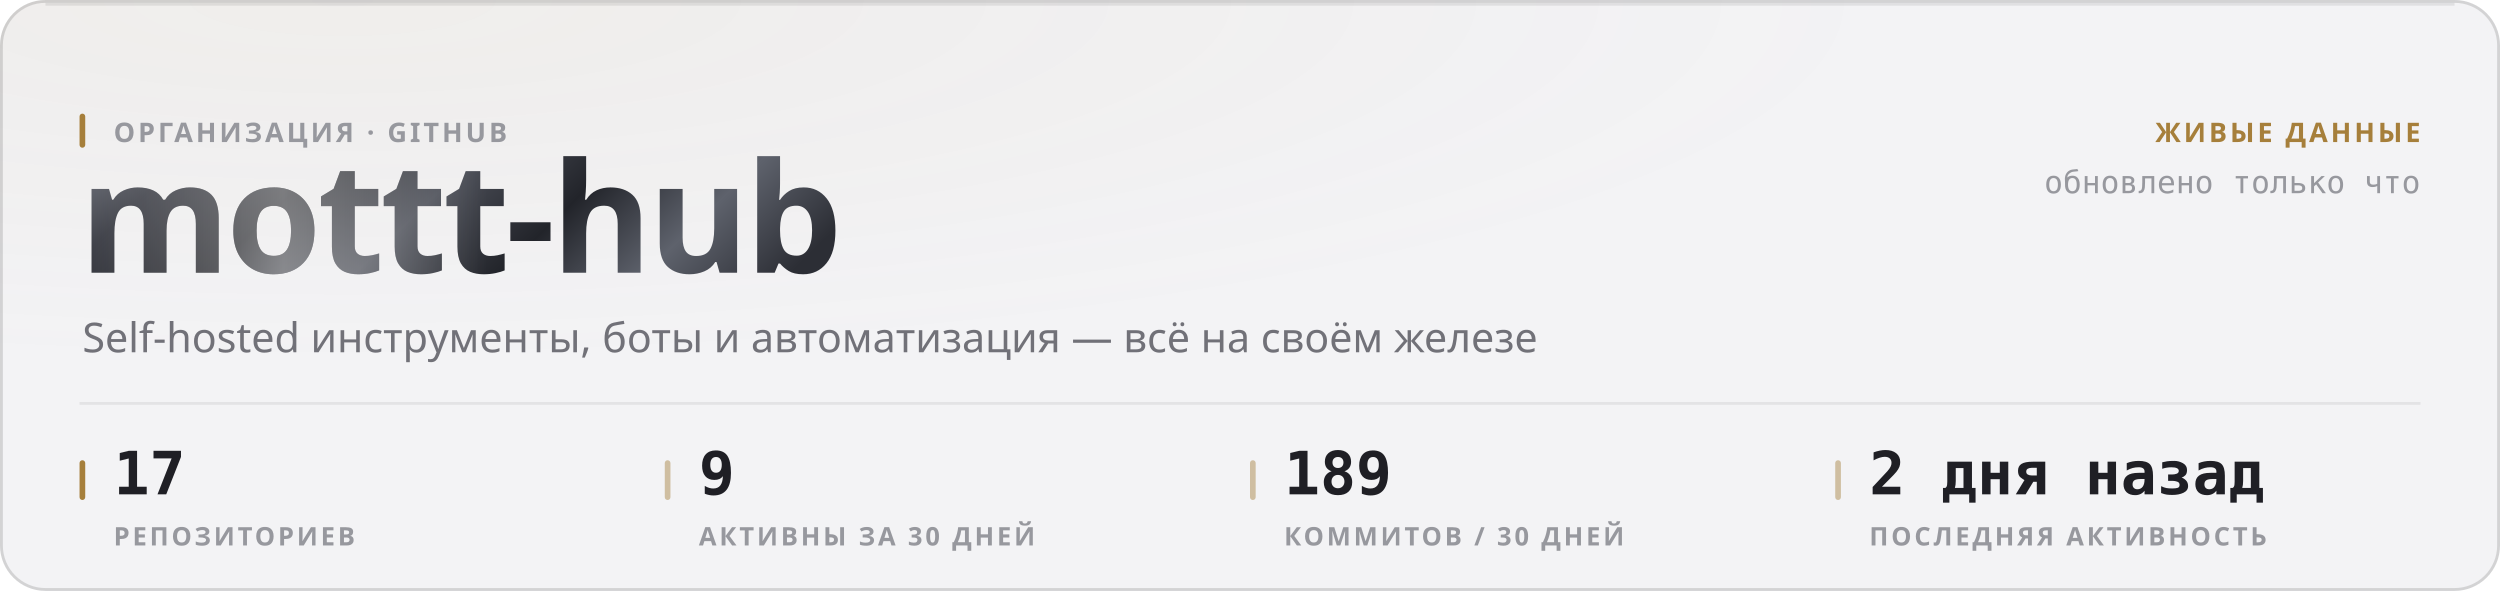
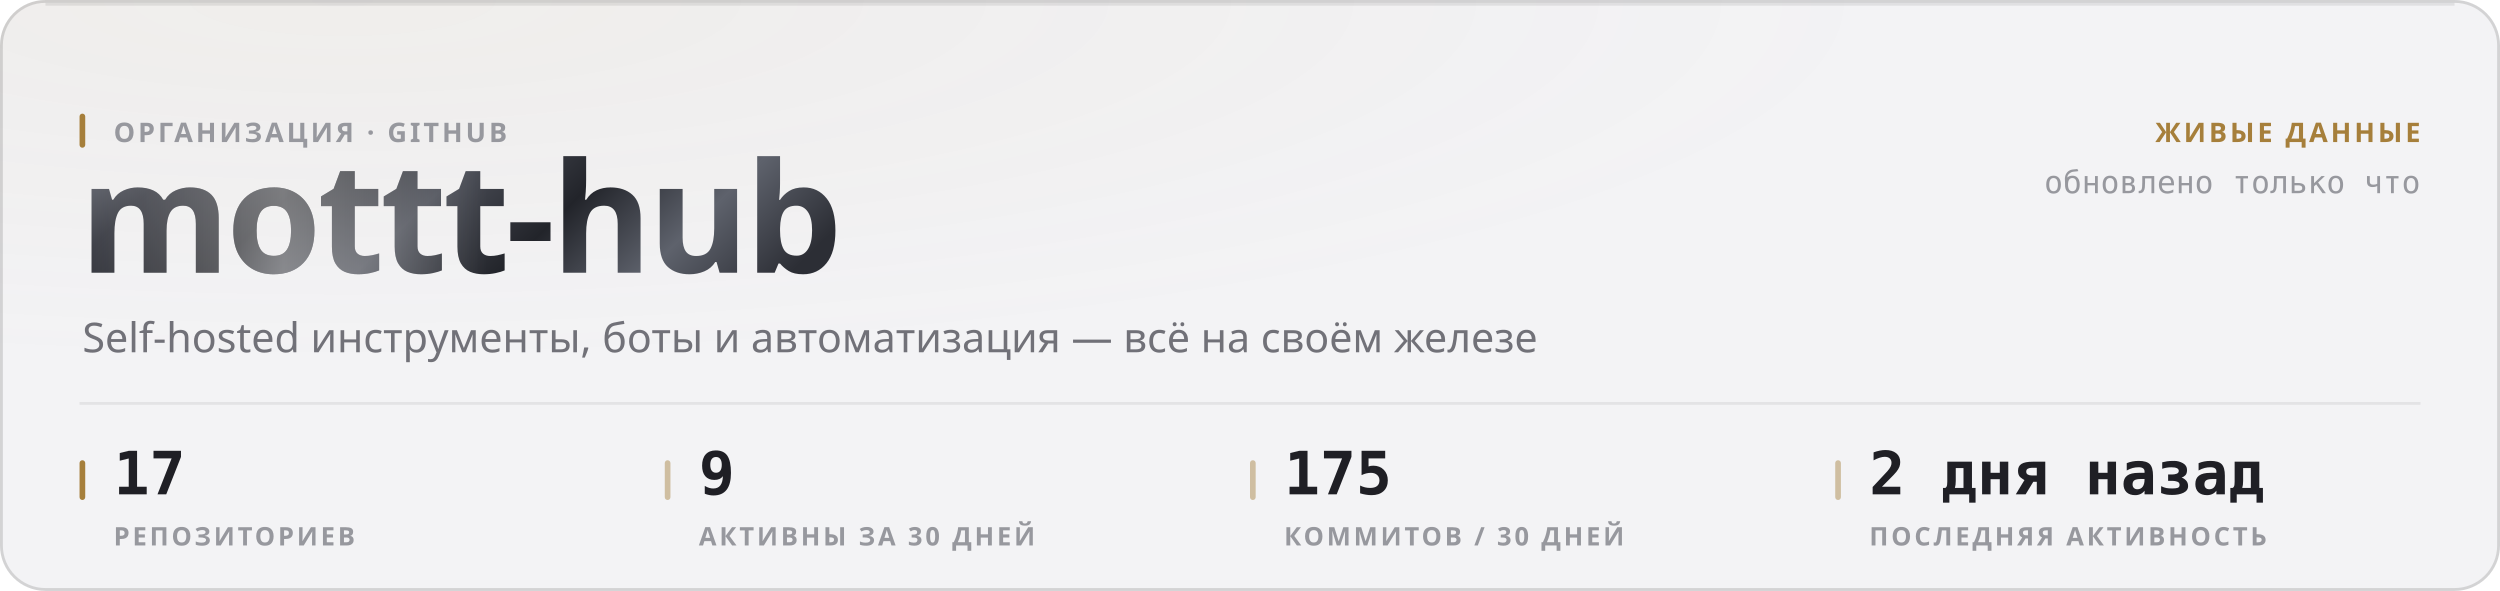
<svg xmlns="http://www.w3.org/2000/svg" width="880" height="208" viewBox="0 0 880 208" role="img">
  <style>
  text { font-family: -apple-system, BlinkMacSystemFont, 'Segoe UI', 'Noto Sans', Helvetica, Arial, sans-serif; }
  .mono { font-family: ui-monospace, 'SF Mono', 'Cascadia Mono', 'DejaVu Sans Mono', Menlo, Consolas, monospace; font-variant-numeric: tabular-nums; }
  .caps { letter-spacing: .1em; text-transform: uppercase; }

  @keyframes sheen  { from { transform: translateX(-120%); } to { transform: translateX(260%); } }
  @keyframes rise   { from { opacity: 0; transform: translateY(6px); } to { opacity: 1; transform: none; } }
  @keyframes slide  { from { opacity: 0; transform: translateX(-8px); } to { opacity: 1; transform: none; } }
  @keyframes grow   { from { transform: scaleY(0); } to { transform: scaleY(1); } }
  @keyframes widen  { from { transform: scaleX(0); } to { transform: scaleX(1); } }
  @keyframes draw   { from { stroke-dashoffset: 200; } to { stroke-dashoffset: 0; } }

  .sheen { animation: sheen 5.5s cubic-bezier(.45,0,.2,1) infinite; }
  .rise  { animation: rise .5s cubic-bezier(.16,1,.3,1) both; }
  .slide { animation: slide .42s cubic-bezier(.16,1,.3,1) both; }
  .bar   { transform-box: fill-box; transform-origin: 50% 100%;
           animation: grow .62s cubic-bezier(.16,1,.3,1) both; }
  .fill  { transform-box: fill-box; transform-origin: 0% 50%;
           animation: widen .8s cubic-bezier(.16,1,.3,1) both; }
  /* The hidden start state lives in the keyframes, never in the static rule.
     A renderer that ignores CSS animations then falls back to the FINISHED
     state — a drawn line, visible text — instead of an empty panel. */
  .spark { stroke-dasharray: 200;
           animation: draw 1.1s cubic-bezier(.16,1,.3,1) both; }

  @media (prefers-reduced-motion: reduce) {
    .sheen { animation: none; opacity: 0; }
    .rise, .slide, .bar, .fill, .spark { animation: none; opacity: 1; transform: none;
                                         stroke-dashoffset: 0; }
  }</style>
  <defs>
    <filter id="grain1" x="0" y="0" width="100%" height="100%">
      <feTurbulence type="fractalNoise" baseFrequency="0.82" numOctaves="3" stitchTiles="stitch" />
      <feColorMatrix type="saturate" values="0" />
    </filter>
    <radialGradient id="wash2" cx="14%" cy="0%" r="62%">
      <stop offset="0%" stop-color="#a67f3b" stop-opacity="0.05" />
      <stop offset="100%" stop-color="#a67f3b" stop-opacity="0" />
    </radialGradient>
    <linearGradient id="metal3" x1="0" y1="0" x2="1" y2="0.25">
      <stop offset="0%" stop-color="#8d919b" />
      <stop offset="16.667%" stop-color="#3a3c44" />
      <stop offset="33.333%" stop-color="#1b1c21" />
      <stop offset="50%" stop-color="#4a4d56" />
      <stop offset="66.667%" stop-color="#22242a" />
      <stop offset="83.333%" stop-color="#5e626c" />
      <stop offset="100%" stop-color="#2c2e35" />
    </linearGradient>
    <linearGradient id="sheengrad5" x1="0" y1="0" x2="1" y2="0">
      <stop offset="0%" stop-color="#ffffff" stop-opacity="0" />
      <stop offset="50%" stop-color="#ffffff" stop-opacity="0.42" />
      <stop offset="100%" stop-color="#ffffff" stop-opacity="0" />
    </linearGradient>
    <clipPath id="wordclip4">
      <text x="28" y="96" font-size="54" font-weight="800" letter-spacing="-0.025em" font-family="-apple-system, BlinkMacSystemFont, 'Segoe UI', Helvetica, Arial, sans-serif">mottt-hub</text>
    </clipPath>
  </defs>
  <rect width="880" height="208" rx="16" fill="#f3f3f5" />
  <rect width="880" height="208" rx="16" fill="url(#wash2)" />
  <rect width="880" height="208" rx="16" filter="url(#grain1)" opacity="0.035" style="mix-blend-mode:overlay" />
  <rect x=".5" y=".5" width="879" height="207" rx="15.5" fill="none" stroke="rgba(10,10,12,0.14)" />
  <path d="M16 1.5 H864" stroke="rgba(10,10,12,0.08)" stroke-width="1" fill="none" />
  <g clip-path="url(#wordclip4)">
    <rect x="28" y="42" width="287.116" height="70.2" fill="url(#metal3)" />
    <rect class="sheen" x="28" y="42" width="143.558" height="70.2" fill="url(#sheengrad5)" />
  </g>
  <rect x="28" y="40" width="2" height="12" rx="1" fill="#a67f3b" />
  <text x="40" y="50" font-size="9.5" font-weight="600" fill="#97989e" letter-spacing="0.11em">ОРГАНИЗАЦИЯ · GITHUB</text>
  <text x="29" y="124" font-size="14.5" font-weight="400" fill="#717178">Self-hosted инструменты, боты и автоматизация — всё на своём железе</text>
  <text x="852" y="50" font-size="9.5" font-weight="600" fill="#a67f3b" text-anchor="end" letter-spacing="0.11em">ЖИВЫЕ ДАННЫЕ</text>
  <text x="852" y="68" font-size="11" font-weight="400" fill="#97989e" text-anchor="end" class="mono">обновлено только что</text>
  <path d="M28 142 H852" stroke="rgba(10,10,12,0.07)" stroke-width="1" />
  <rect x="28" y="162" width="2" height="14" rx="1" fill="#a67f3b" />
  <text x="40" y="174" font-size="21" font-weight="700" fill="#1f1f25" class="mono rise" opacity="1">17</text>
  <text x="40" y="192" font-size="9" font-weight="600" fill="#97989e" letter-spacing="0.11em">РЕПОЗИТОРИЕВ</text>
  <rect x="234" y="162" width="2" height="14" rx="1" fill="rgba(166,127,59,0.45)" />
  <text x="246" y="174" font-size="21" font-weight="700" fill="#1f1f25" class="mono rise" opacity="1">9</text>
  <text x="246" y="192" font-size="9" font-weight="600" fill="#97989e" letter-spacing="0.11em">АКТИВНЫ ЗА 30 ДНЕЙ</text>
  <rect x="440" y="162" width="2" height="14" rx="1" fill="rgba(166,127,59,0.45)" />
-   <text x="452" y="174" font-size="21" font-weight="700" fill="#1f1f25" class="mono rise" opacity="1">189</text>
+   <text x="452" y="174" font-size="21" font-weight="700" fill="#1f1f25" class="mono rise" opacity="1">175</text>
  <text x="452" y="192" font-size="9" font-weight="600" fill="#97989e" letter-spacing="0.11em">КОММИТОВ / 30 ДНЕЙ</text>
  <rect x="646" y="162" width="2" height="14" rx="1" fill="rgba(166,127,59,0.45)" />
  <text x="658" y="174" font-size="21" font-weight="700" fill="#1f1f25" class="mono rise" opacity="1">2 дня назад</text>
  <text x="658" y="192" font-size="9" font-weight="600" fill="#97989e" letter-spacing="0.11em">ПОСЛЕДНЯЯ АКТИВНОСТЬ</text>
</svg>
